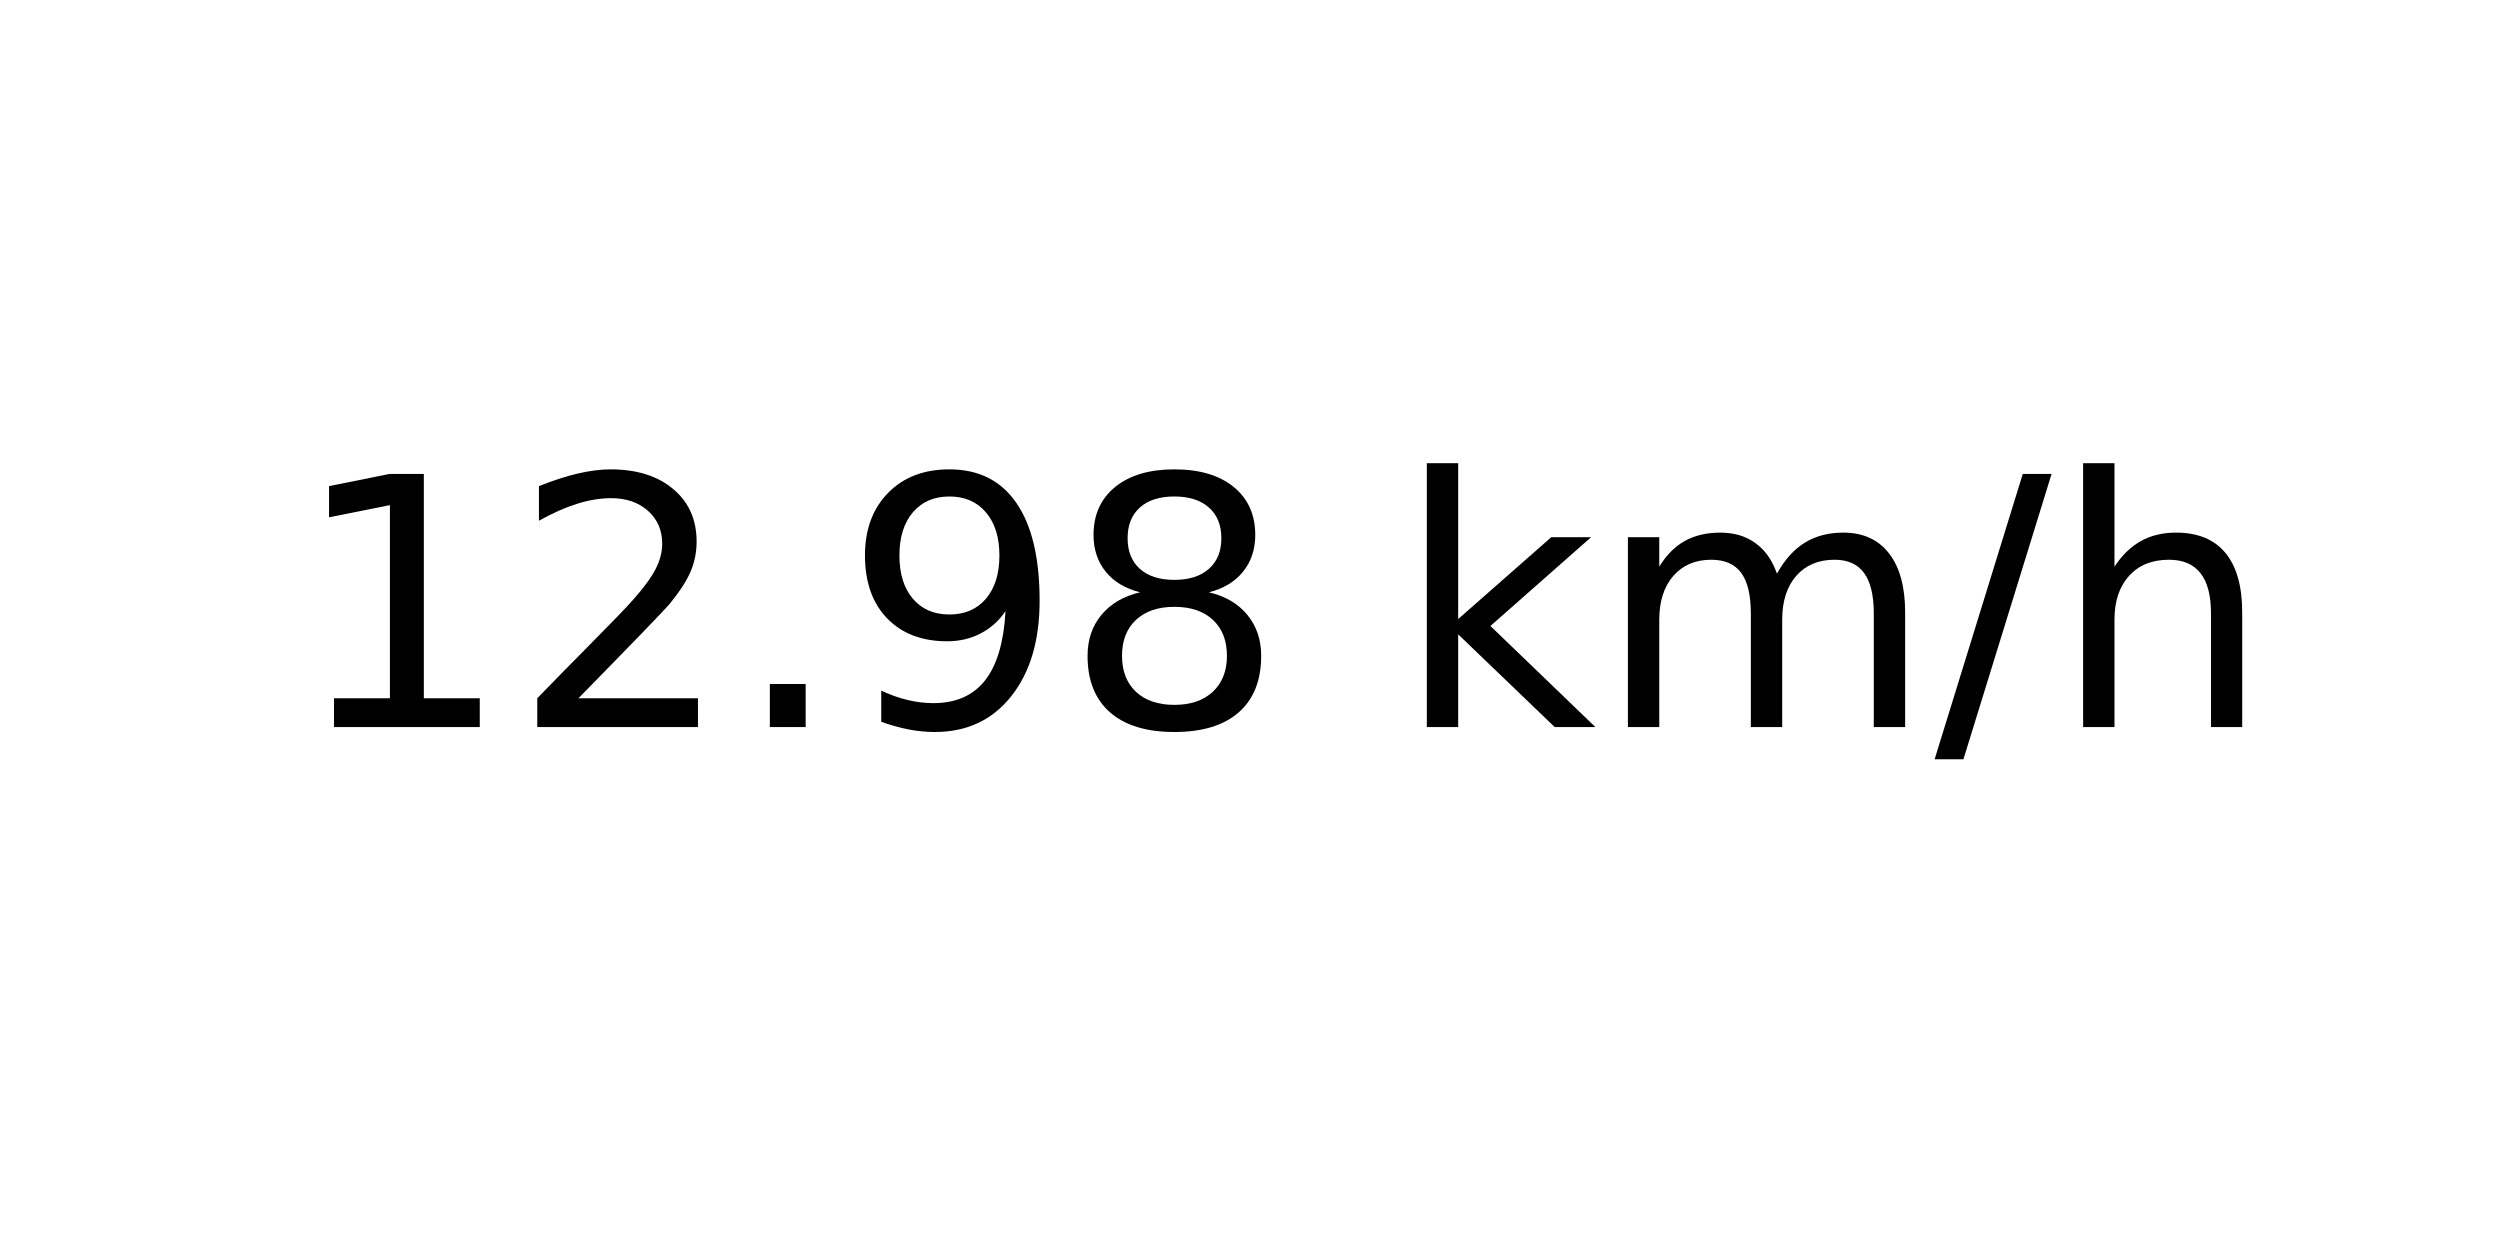
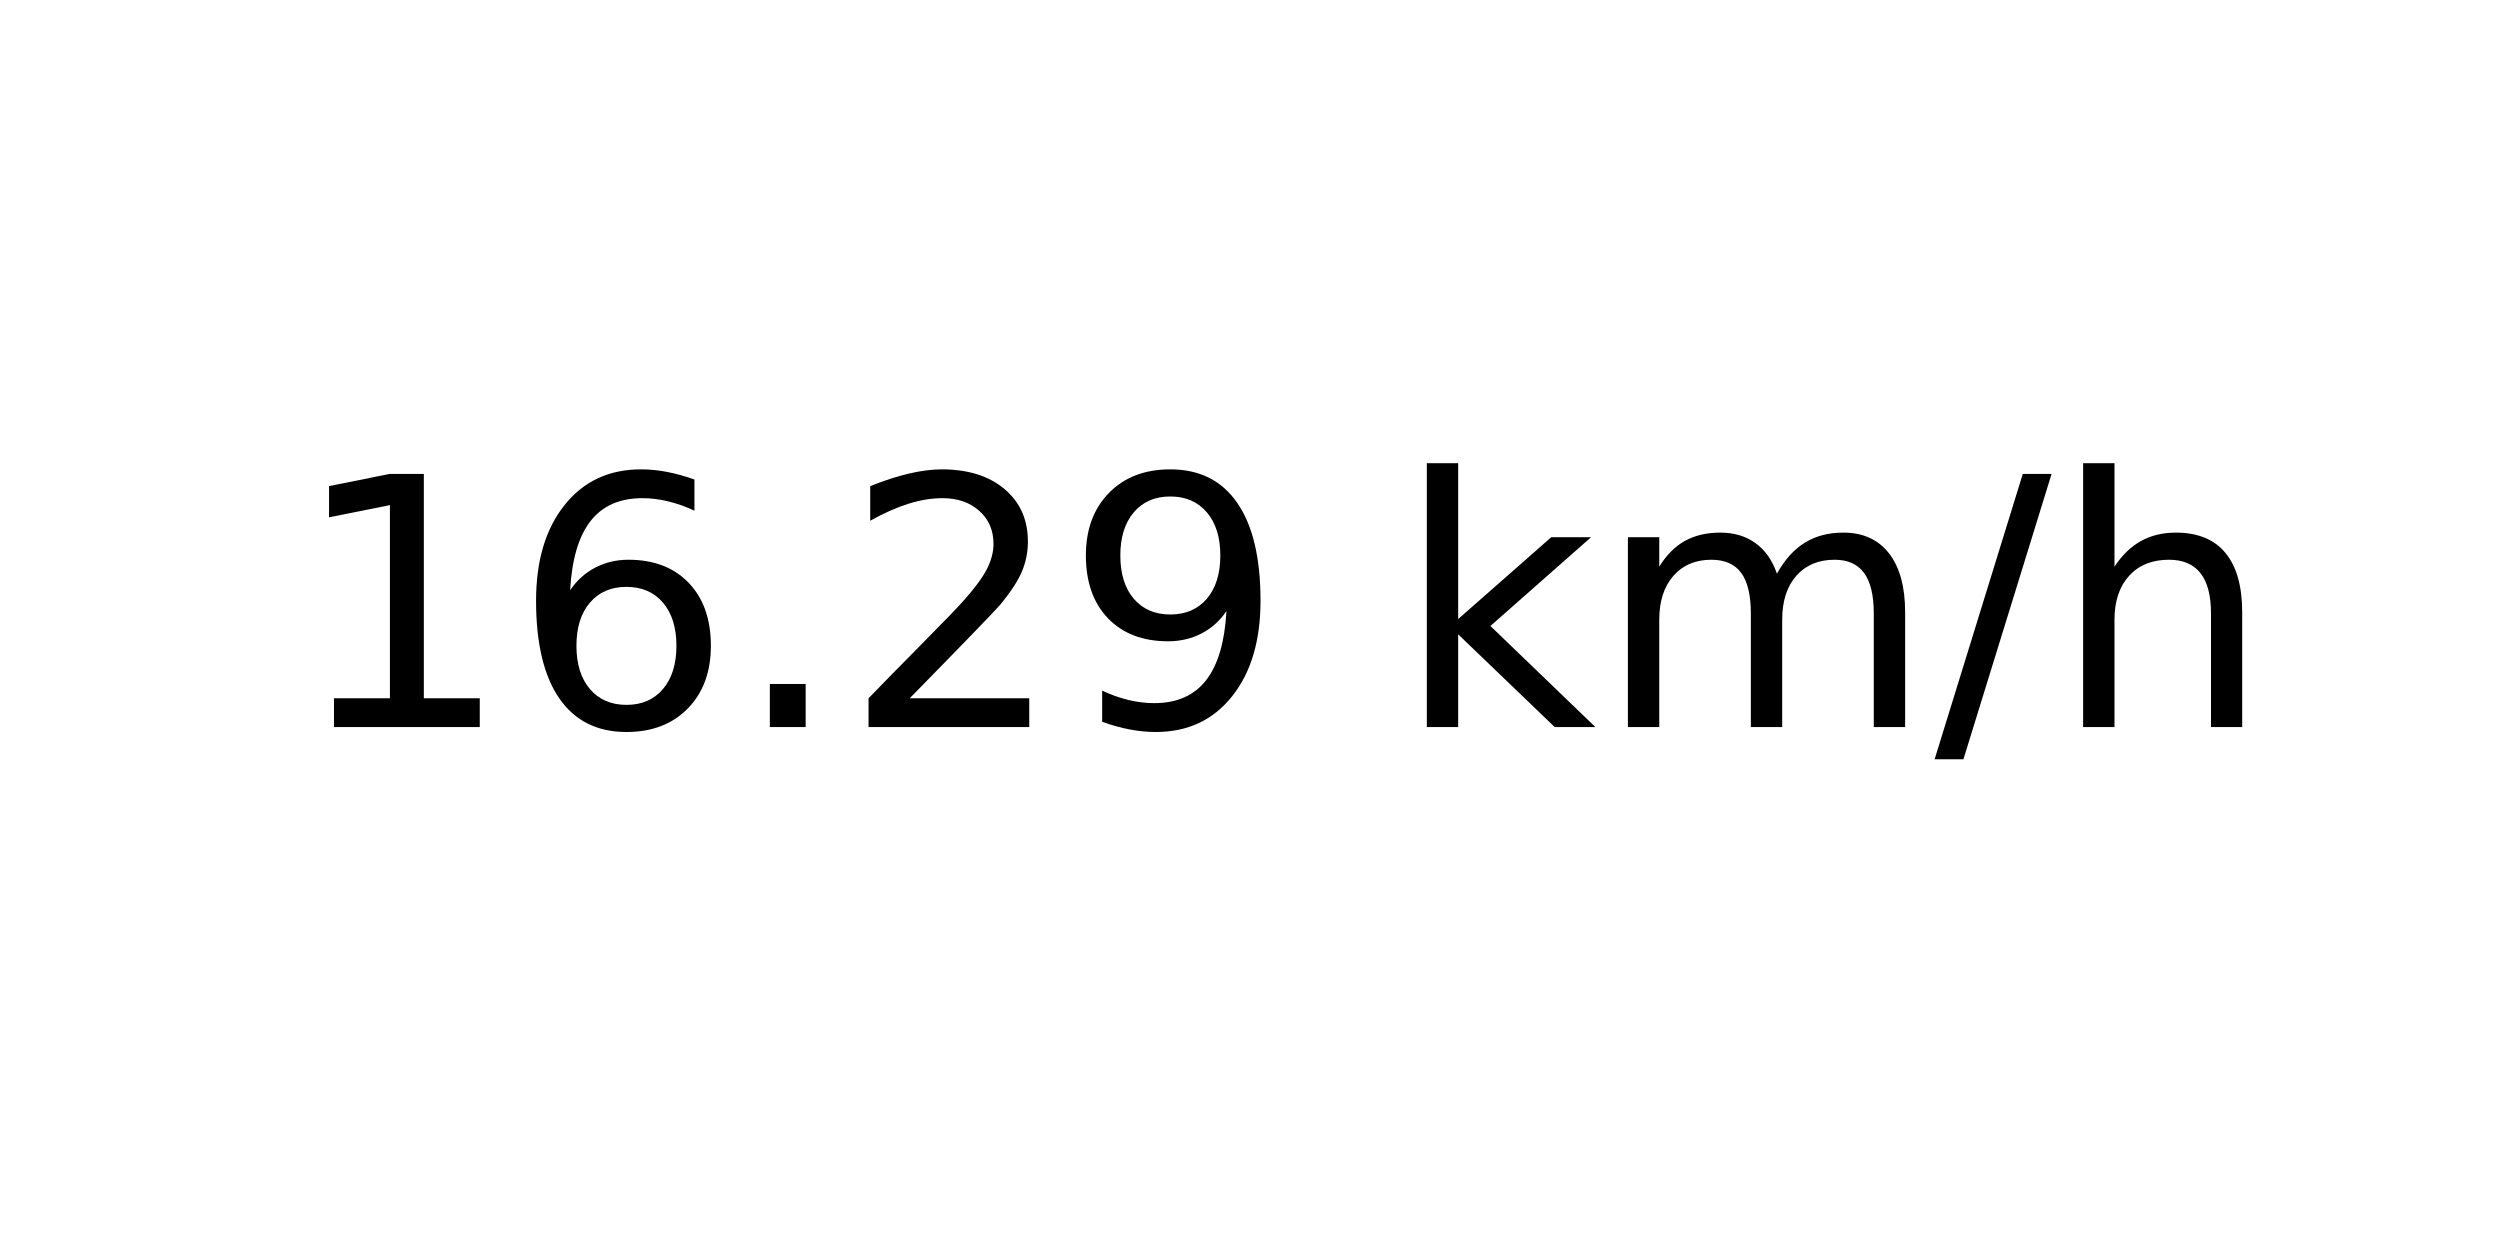
<svg xmlns="http://www.w3.org/2000/svg" xmlns:xlink="http://www.w3.org/1999/xlink" width="72pt" height="36pt" viewBox="0 0 72 36" version="1.1">
  <defs>
    <style type="text/css">*{stroke-linejoin: round; stroke-linecap: butt}</style>
  </defs>
  <g id="figure_1">
    <g id="axes_1">
      <g id="text_1">
        <g transform="translate(8.378125 20.93937) scale(0.1 -0.1)">
          <defs>
            <path id="DejaVuSans-31" d="M 794 531  L 1825 531  L 1825 4091  L 703 3866  L 703 4441  L 1819 4666  L 2450 4666  L 2450 531  L 3481 531  L 3481 0  L 794 0  L 794 531  z " transform="scale(0.015625)" />
+             <path id="DejaVuSans-36" d="M 2113 2584  Q 1688 2584 1439 2293  Q 1191 2003 1191 1497  Q 1191 994 1439 701  Q 1688 409 2113 409  Q 2538 409 2786 701  Q 3034 994 3034 1497  Q 3034 2003 2786 2293  Q 2538 2584 2113 2584  z M 3366 4563  L 3366 3988  Q 3128 4100 2886 4159  Q 2644 4219 2406 4219  Q 1781 4219 1451 3797  Q 1122 3375 1075 2522  Q 1259 2794 1537 2939  Q 1816 3084 2150 3084  Q 2853 3084 3261 2657  Q 3669 2231 3669 1497  Q 3669 778 3244 343  Q 2819 -91 2113 -91  Q 1303 -91 875 529  Q 447 1150 447 2328  Q 447 3434 972 4092  Q 1497 4750 2381 4750  Q 2619 4750 2861 4703  Q 3103 4656 3366 4563  z " transform="scale(0.015625)" />
+             <path id="DejaVuSans-2e" d="M 684 794  L 1344 794  L 1344 0  L 684 0  L 684 794  z " transform="scale(0.015625)" />
            <path id="DejaVuSans-32" d="M 1228 531  L 3431 531  L 3431 0  L 469 0  L 469 531  Q 828 903 1448 1529  Q 2069 2156 2228 2338  Q 2531 2678 2651 2914  Q 2772 3150 2772 3378  Q 2772 3750 2511 3984  Q 2250 4219 1831 4219  Q 1534 4219 1204 4116  Q 875 4013 500 3803  L 500 4441  Q 881 4594 1212 4672  Q 1544 4750 1819 4750  Q 2544 4750 2975 4387  Q 3406 4025 3406 3419  Q 3406 3131 3298 2873  Q 3191 2616 2906 2266  Q 2828 2175 2409 1742  Q 1991 1309 1228 531  z " transform="scale(0.015625)" />
-             <path id="DejaVuSans-2e" d="M 684 794  L 1344 794  L 1344 0  L 684 0  L 684 794  z " transform="scale(0.015625)" />
            <path id="DejaVuSans-39" d="M 703 97  L 703 672  Q 941 559 1184 500  Q 1428 441 1663 441  Q 2288 441 2617 861  Q 2947 1281 2994 2138  Q 2813 1869 2534 1725  Q 2256 1581 1919 1581  Q 1219 1581 811 2004  Q 403 2428 403 3163  Q 403 3881 828 4315  Q 1253 4750 1959 4750  Q 2769 4750 3195 4129  Q 3622 3509 3622 2328  Q 3622 1225 3098 567  Q 2575 -91 1691 -91  Q 1453 -91 1209 -44  Q 966 3 703 97  z M 1959 2075  Q 2384 2075 2632 2365  Q 2881 2656 2881 3163  Q 2881 3666 2632 3958  Q 2384 4250 1959 4250  Q 1534 4250 1286 3958  Q 1038 3666 1038 3163  Q 1038 2656 1286 2365  Q 1534 2075 1959 2075  z " transform="scale(0.015625)" />
-             <path id="DejaVuSans-38" d="M 2034 2216  Q 1584 2216 1326 1975  Q 1069 1734 1069 1313  Q 1069 891 1326 650  Q 1584 409 2034 409  Q 2484 409 2743 651  Q 3003 894 3003 1313  Q 3003 1734 2745 1975  Q 2488 2216 2034 2216  z M 1403 2484  Q 997 2584 770 2862  Q 544 3141 544 3541  Q 544 4100 942 4425  Q 1341 4750 2034 4750  Q 2731 4750 3128 4425  Q 3525 4100 3525 3541  Q 3525 3141 3298 2862  Q 3072 2584 2669 2484  Q 3125 2378 3379 2068  Q 3634 1759 3634 1313  Q 3634 634 3220 271  Q 2806 -91 2034 -91  Q 1263 -91 848 271  Q 434 634 434 1313  Q 434 1759 690 2068  Q 947 2378 1403 2484  z M 1172 3481  Q 1172 3119 1398 2916  Q 1625 2713 2034 2713  Q 2441 2713 2670 2916  Q 2900 3119 2900 3481  Q 2900 3844 2670 4047  Q 2441 4250 2034 4250  Q 1625 4250 1398 4047  Q 1172 3844 1172 3481  z " transform="scale(0.015625)" />
            <path id="DejaVuSans-20" transform="scale(0.015625)" />
            <path id="DejaVuSans-6b" d="M 581 4863  L 1159 4863  L 1159 1991  L 2875 3500  L 3609 3500  L 1753 1863  L 3688 0  L 2938 0  L 1159 1709  L 1159 0  L 581 0  L 581 4863  z " transform="scale(0.015625)" />
            <path id="DejaVuSans-6d" d="M 3328 2828  Q 3544 3216 3844 3400  Q 4144 3584 4550 3584  Q 5097 3584 5394 3201  Q 5691 2819 5691 2113  L 5691 0  L 5113 0  L 5113 2094  Q 5113 2597 4934 2840  Q 4756 3084 4391 3084  Q 3944 3084 3684 2787  Q 3425 2491 3425 1978  L 3425 0  L 2847 0  L 2847 2094  Q 2847 2600 2669 2842  Q 2491 3084 2119 3084  Q 1678 3084 1418 2786  Q 1159 2488 1159 1978  L 1159 0  L 581 0  L 581 3500  L 1159 3500  L 1159 2956  Q 1356 3278 1631 3431  Q 1906 3584 2284 3584  Q 2666 3584 2933 3390  Q 3200 3197 3328 2828  z " transform="scale(0.015625)" />
            <path id="DejaVuSans-2f" d="M 1625 4666  L 2156 4666  L 531 -594  L 0 -594  L 1625 4666  z " transform="scale(0.015625)" />
            <path id="DejaVuSans-68" d="M 3513 2113  L 3513 0  L 2938 0  L 2938 2094  Q 2938 2591 2744 2837  Q 2550 3084 2163 3084  Q 1697 3084 1428 2787  Q 1159 2491 1159 1978  L 1159 0  L 581 0  L 581 4863  L 1159 4863  L 1159 2956  Q 1366 3272 1645 3428  Q 1925 3584 2291 3584  Q 2894 3584 3203 3211  Q 3513 2838 3513 2113  z " transform="scale(0.015625)" />
          </defs>
          <use xlink:href="#DejaVuSans-31" />
-           <use xlink:href="#DejaVuSans-32" x="63.623" />
+           <use xlink:href="#DejaVuSans-36" x="63.623" />
          <use xlink:href="#DejaVuSans-2e" x="127.246" />
-           <use xlink:href="#DejaVuSans-39" x="159.033" />
-           <use xlink:href="#DejaVuSans-38" x="222.656" />
+           <use xlink:href="#DejaVuSans-32" x="159.033" />
+           <use xlink:href="#DejaVuSans-39" x="222.656" />
          <use xlink:href="#DejaVuSans-20" x="286.279" />
          <use xlink:href="#DejaVuSans-6b" x="318.066" />
          <use xlink:href="#DejaVuSans-6d" x="375.977" />
          <use xlink:href="#DejaVuSans-2f" x="473.389" />
          <use xlink:href="#DejaVuSans-68" x="507.08" />
        </g>
      </g>
    </g>
  </g>
</svg>
